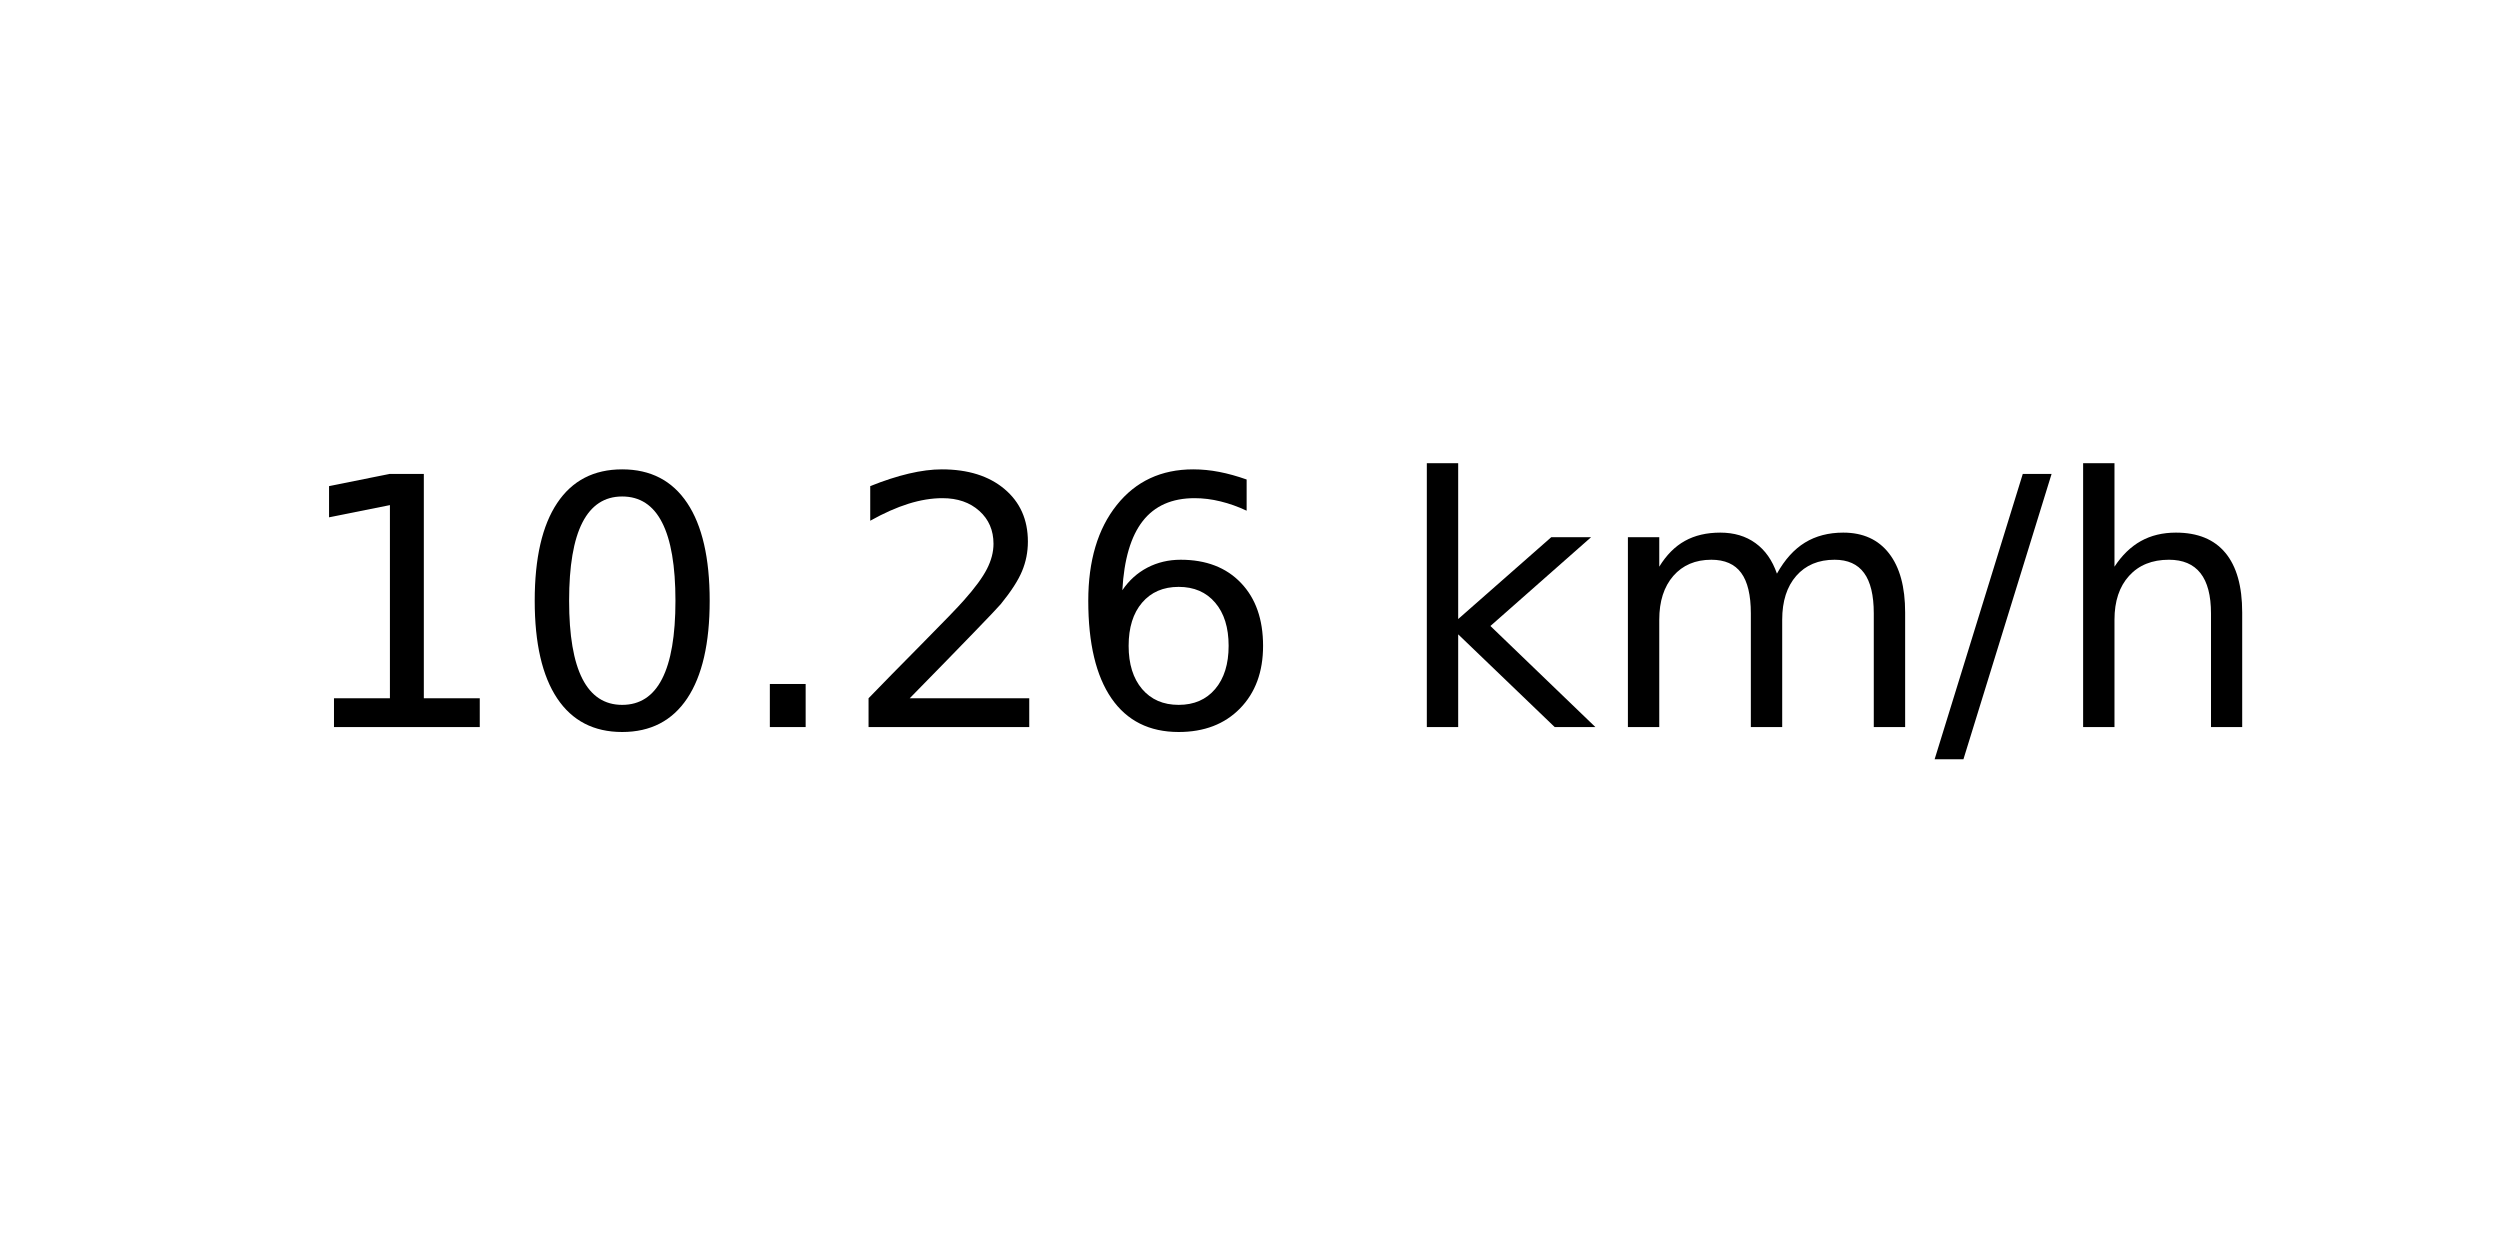
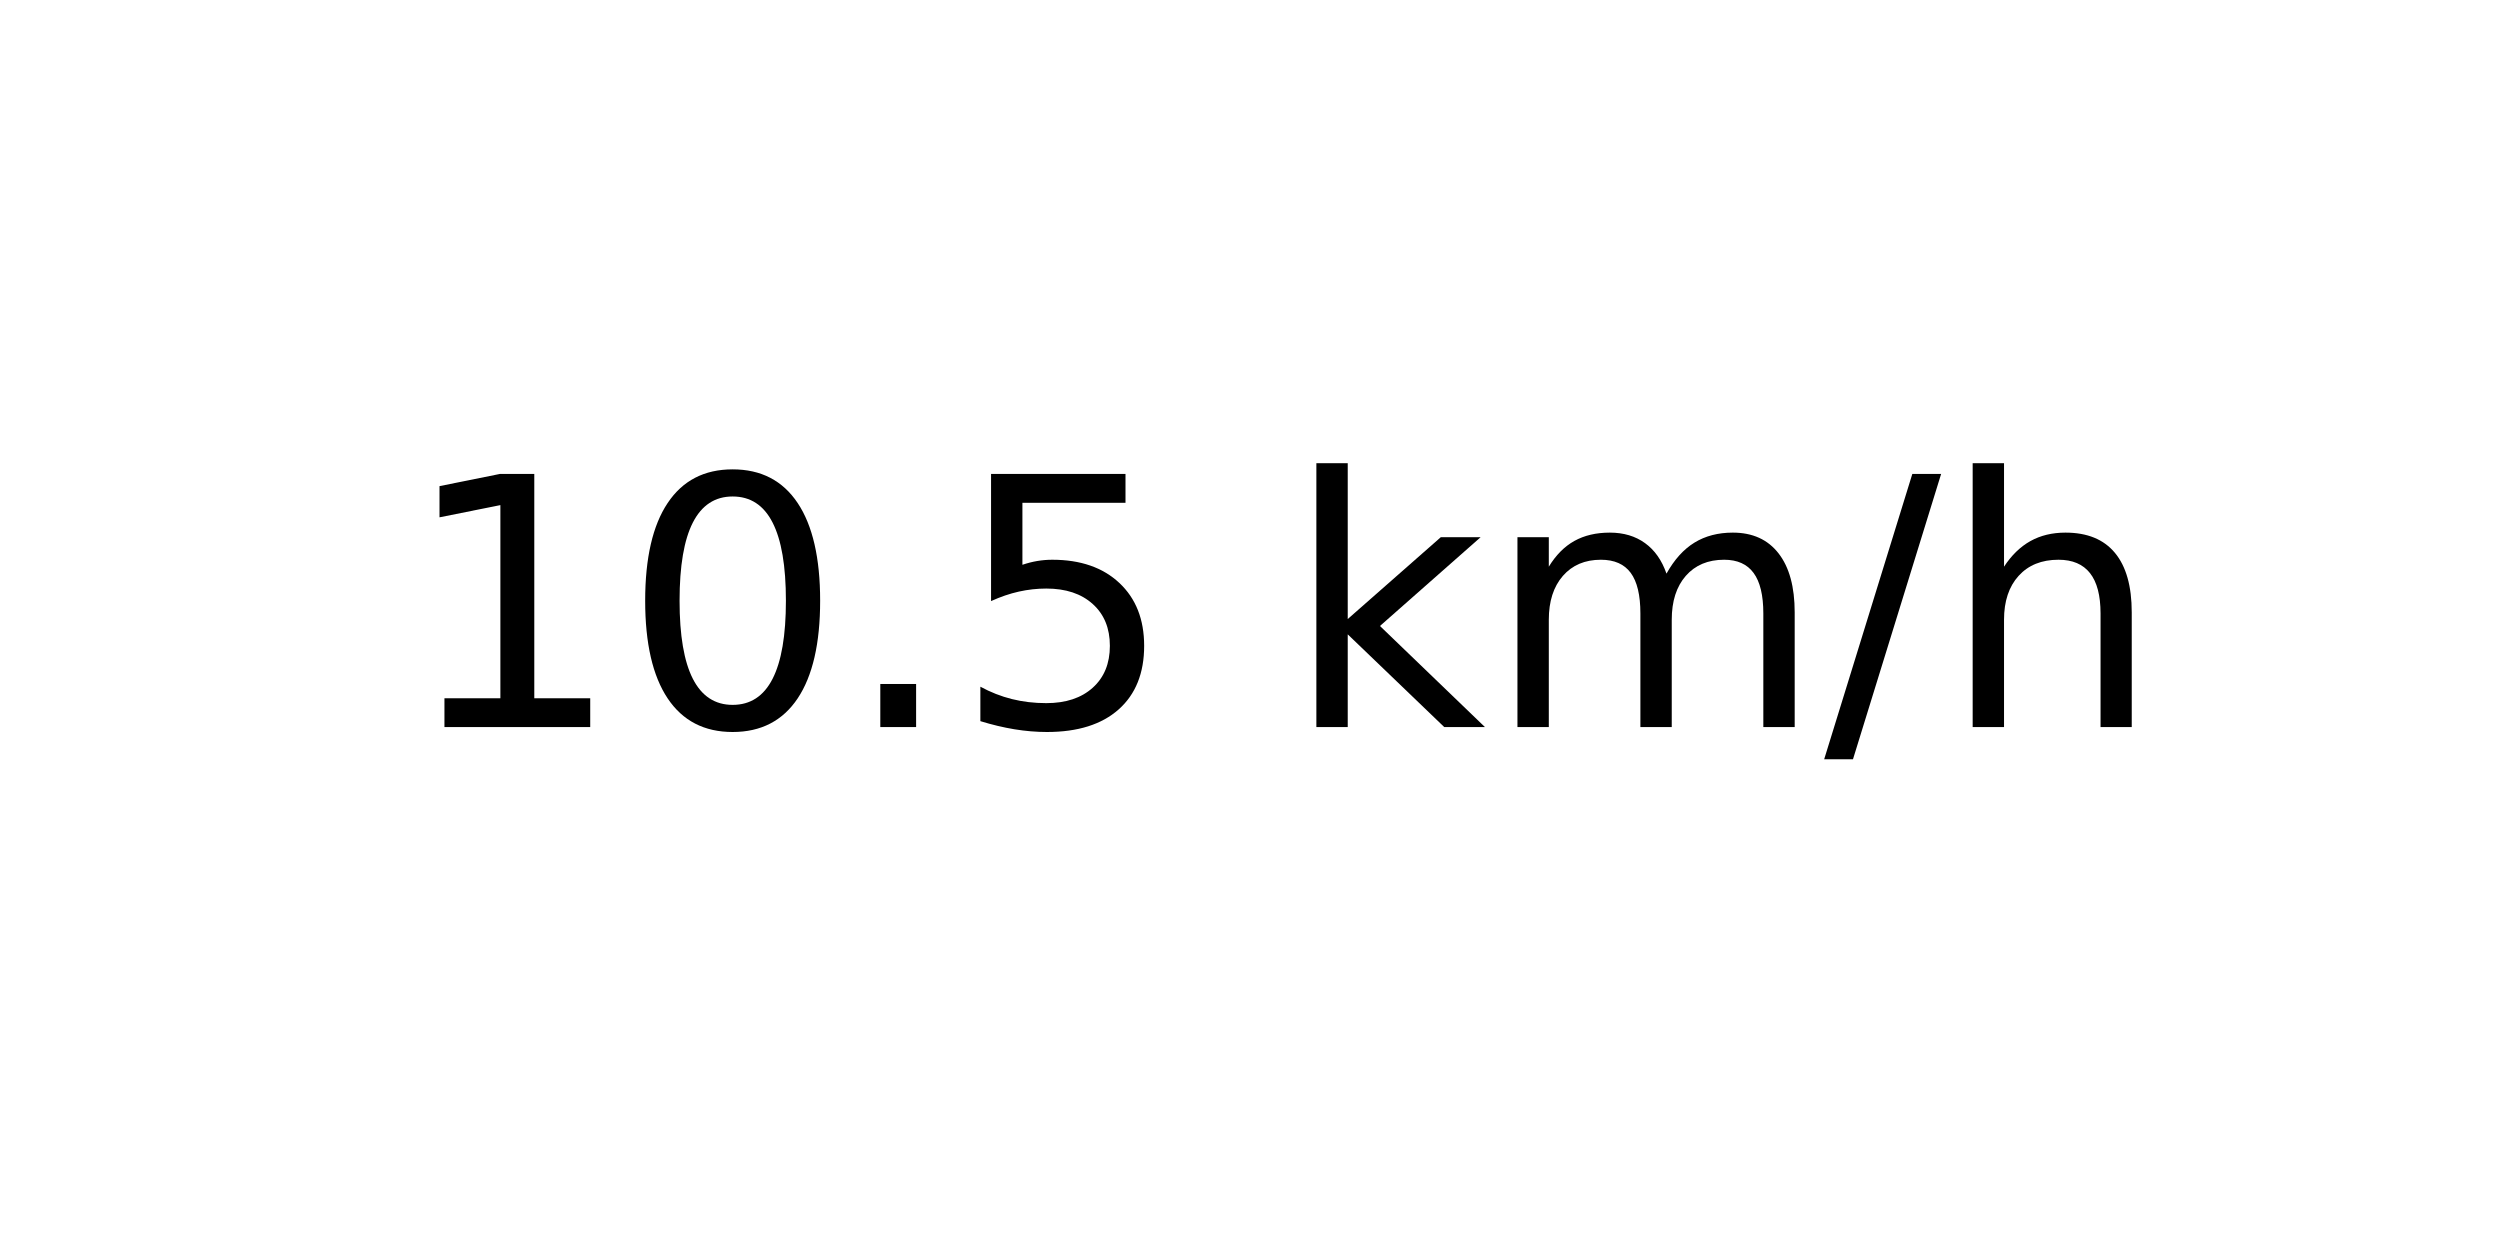
<svg xmlns="http://www.w3.org/2000/svg" xmlns:xlink="http://www.w3.org/1999/xlink" width="72pt" height="36pt" viewBox="0 0 72 36" version="1.1">
  <defs>
    <style type="text/css">*{stroke-linejoin: round; stroke-linecap: butt}</style>
  </defs>
  <g id="figure_1">
    <g id="axes_1">
      <g id="text_1">
-         <g transform="translate(8.378125 20.93937) scale(0.1 -0.1)">
+         <g transform="translate(11.55937 20.93937) scale(0.1 -0.1)">
          <defs>
            <path id="DejaVuSans-31" d="M 794 531  L 1825 531  L 1825 4091  L 703 3866  L 703 4441  L 1819 4666  L 2450 4666  L 2450 531  L 3481 531  L 3481 0  L 794 0  L 794 531  z " transform="scale(0.015625)" />
            <path id="DejaVuSans-30" d="M 2034 4250  Q 1547 4250 1301 3770  Q 1056 3291 1056 2328  Q 1056 1369 1301 889  Q 1547 409 2034 409  Q 2525 409 2770 889  Q 3016 1369 3016 2328  Q 3016 3291 2770 3770  Q 2525 4250 2034 4250  z M 2034 4750  Q 2819 4750 3233 4129  Q 3647 3509 3647 2328  Q 3647 1150 3233 529  Q 2819 -91 2034 -91  Q 1250 -91 836 529  Q 422 1150 422 2328  Q 422 3509 836 4129  Q 1250 4750 2034 4750  z " transform="scale(0.015625)" />
            <path id="DejaVuSans-2e" d="M 684 794  L 1344 794  L 1344 0  L 684 0  L 684 794  z " transform="scale(0.015625)" />
-             <path id="DejaVuSans-32" d="M 1228 531  L 3431 531  L 3431 0  L 469 0  L 469 531  Q 828 903 1448 1529  Q 2069 2156 2228 2338  Q 2531 2678 2651 2914  Q 2772 3150 2772 3378  Q 2772 3750 2511 3984  Q 2250 4219 1831 4219  Q 1534 4219 1204 4116  Q 875 4013 500 3803  L 500 4441  Q 881 4594 1212 4672  Q 1544 4750 1819 4750  Q 2544 4750 2975 4387  Q 3406 4025 3406 3419  Q 3406 3131 3298 2873  Q 3191 2616 2906 2266  Q 2828 2175 2409 1742  Q 1991 1309 1228 531  z " transform="scale(0.015625)" />
-             <path id="DejaVuSans-36" d="M 2113 2584  Q 1688 2584 1439 2293  Q 1191 2003 1191 1497  Q 1191 994 1439 701  Q 1688 409 2113 409  Q 2538 409 2786 701  Q 3034 994 3034 1497  Q 3034 2003 2786 2293  Q 2538 2584 2113 2584  z M 3366 4563  L 3366 3988  Q 3128 4100 2886 4159  Q 2644 4219 2406 4219  Q 1781 4219 1451 3797  Q 1122 3375 1075 2522  Q 1259 2794 1537 2939  Q 1816 3084 2150 3084  Q 2853 3084 3261 2657  Q 3669 2231 3669 1497  Q 3669 778 3244 343  Q 2819 -91 2113 -91  Q 1303 -91 875 529  Q 447 1150 447 2328  Q 447 3434 972 4092  Q 1497 4750 2381 4750  Q 2619 4750 2861 4703  Q 3103 4656 3366 4563  z " transform="scale(0.015625)" />
+             <path id="DejaVuSans-35" d="M 691 4666  L 3169 4666  L 3169 4134  L 1269 4134  L 1269 2991  Q 1406 3038 1543 3061  Q 1681 3084 1819 3084  Q 2600 3084 3056 2656  Q 3513 2228 3513 1497  Q 3513 744 3044 326  Q 2575 -91 1722 -91  Q 1428 -91 1123 -41  Q 819 9 494 109  L 494 744  Q 775 591 1075 516  Q 1375 441 1709 441  Q 2250 441 2565 725  Q 2881 1009 2881 1497  Q 2881 1984 2565 2268  Q 2250 2553 1709 2553  Q 1456 2553 1204 2497  Q 953 2441 691 2322  L 691 4666  z " transform="scale(0.015625)" />
            <path id="DejaVuSans-20" transform="scale(0.015625)" />
            <path id="DejaVuSans-6b" d="M 581 4863  L 1159 4863  L 1159 1991  L 2875 3500  L 3609 3500  L 1753 1863  L 3688 0  L 2938 0  L 1159 1709  L 1159 0  L 581 0  L 581 4863  z " transform="scale(0.015625)" />
            <path id="DejaVuSans-6d" d="M 3328 2828  Q 3544 3216 3844 3400  Q 4144 3584 4550 3584  Q 5097 3584 5394 3201  Q 5691 2819 5691 2113  L 5691 0  L 5113 0  L 5113 2094  Q 5113 2597 4934 2840  Q 4756 3084 4391 3084  Q 3944 3084 3684 2787  Q 3425 2491 3425 1978  L 3425 0  L 2847 0  L 2847 2094  Q 2847 2600 2669 2842  Q 2491 3084 2119 3084  Q 1678 3084 1418 2786  Q 1159 2488 1159 1978  L 1159 0  L 581 0  L 581 3500  L 1159 3500  L 1159 2956  Q 1356 3278 1631 3431  Q 1906 3584 2284 3584  Q 2666 3584 2933 3390  Q 3200 3197 3328 2828  z " transform="scale(0.015625)" />
            <path id="DejaVuSans-2f" d="M 1625 4666  L 2156 4666  L 531 -594  L 0 -594  L 1625 4666  z " transform="scale(0.015625)" />
            <path id="DejaVuSans-68" d="M 3513 2113  L 3513 0  L 2938 0  L 2938 2094  Q 2938 2591 2744 2837  Q 2550 3084 2163 3084  Q 1697 3084 1428 2787  Q 1159 2491 1159 1978  L 1159 0  L 581 0  L 581 4863  L 1159 4863  L 1159 2956  Q 1366 3272 1645 3428  Q 1925 3584 2291 3584  Q 2894 3584 3203 3211  Q 3513 2838 3513 2113  z " transform="scale(0.015625)" />
          </defs>
          <use xlink:href="#DejaVuSans-31" />
          <use xlink:href="#DejaVuSans-30" x="63.623" />
          <use xlink:href="#DejaVuSans-2e" x="127.246" />
-           <use xlink:href="#DejaVuSans-32" x="159.033" />
-           <use xlink:href="#DejaVuSans-36" x="222.656" />
-           <use xlink:href="#DejaVuSans-20" x="286.279" />
-           <use xlink:href="#DejaVuSans-6b" x="318.066" />
-           <use xlink:href="#DejaVuSans-6d" x="375.977" />
-           <use xlink:href="#DejaVuSans-2f" x="473.389" />
-           <use xlink:href="#DejaVuSans-68" x="507.08" />
+           <use xlink:href="#DejaVuSans-35" x="159.033" />
+           <use xlink:href="#DejaVuSans-20" x="222.656" />
+           <use xlink:href="#DejaVuSans-6b" x="254.443" />
+           <use xlink:href="#DejaVuSans-6d" x="312.354" />
+           <use xlink:href="#DejaVuSans-2f" x="409.766" />
+           <use xlink:href="#DejaVuSans-68" x="443.457" />
        </g>
      </g>
    </g>
  </g>
</svg>
